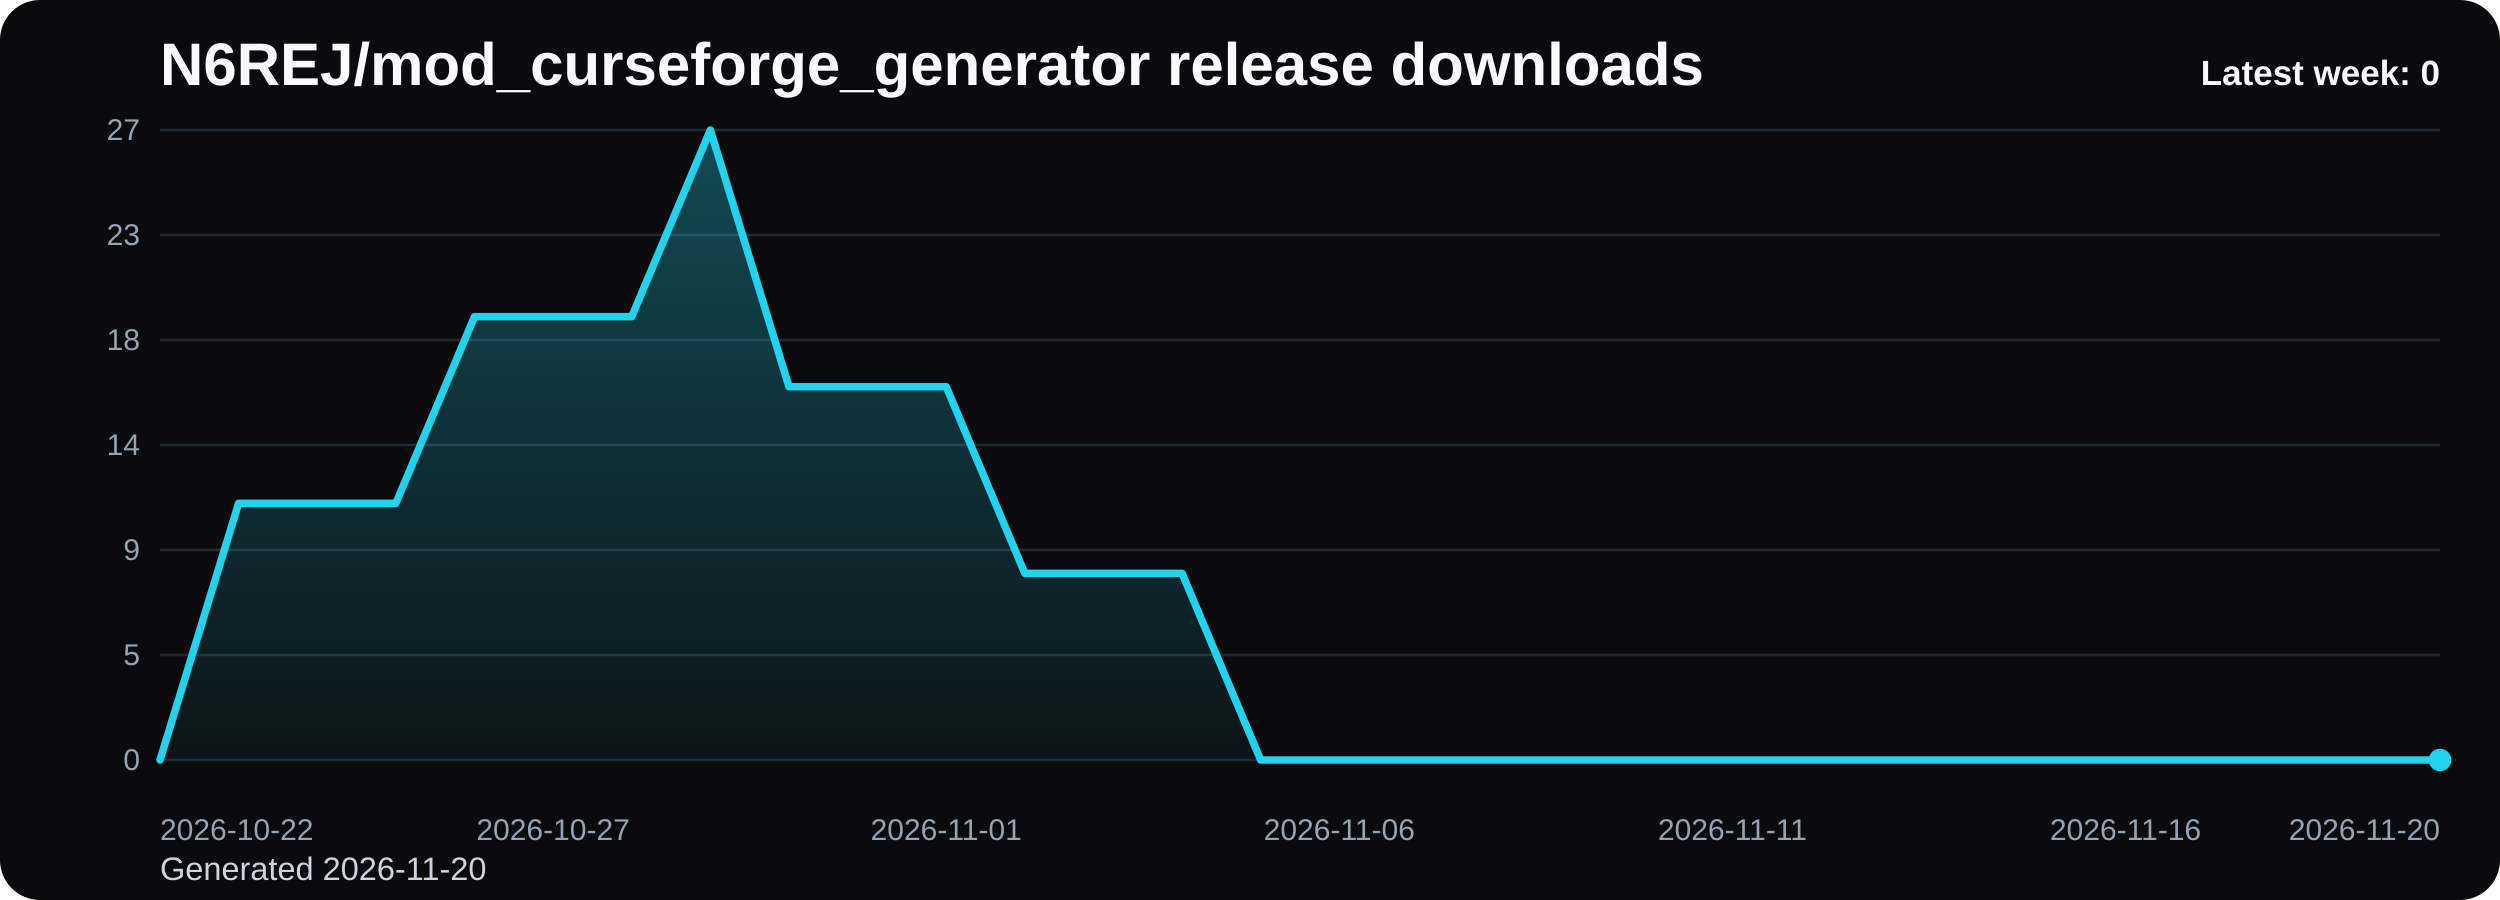
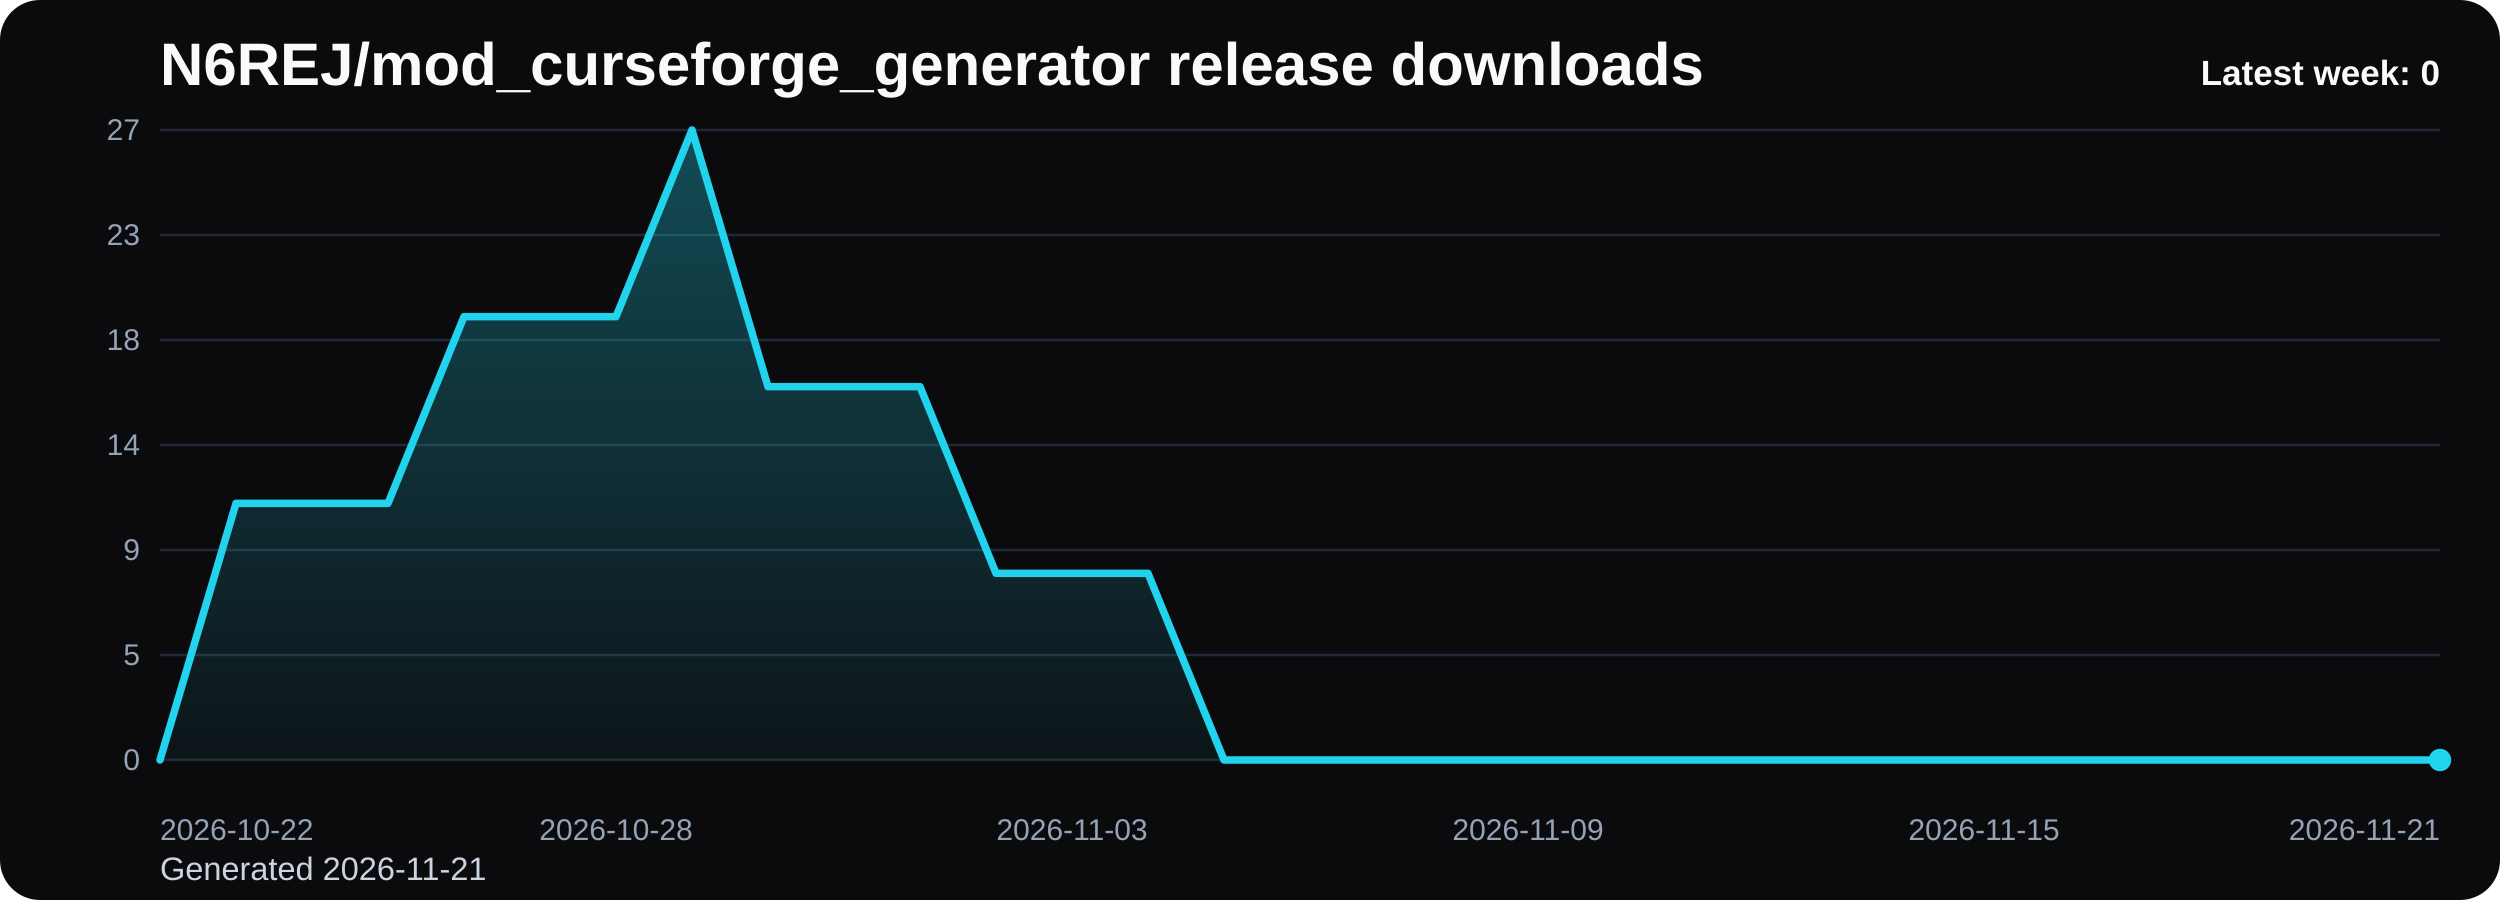
<svg xmlns="http://www.w3.org/2000/svg" viewBox="0 0 1000 360" role="img" aria-label="N6REJ/mod_curseforge_generator release downloads chart">
  <defs>
    <linearGradient id="fill-weekly-black" x1="0" y1="0" x2="0" y2="1">
      <stop offset="0%" stop-color="#22d3ee" stop-opacity="0.32" />
      <stop offset="100%" stop-color="#22d3ee" stop-opacity="0.05" />
    </linearGradient>
    <style>
      .bg { fill: #0b0b0d; }
      .title { font: 700 24px Arial, sans-serif; fill: #f8fafc; }
      .sub { font: 400 13px Arial, sans-serif; fill: #cbd5e1; }
      .grid { stroke: #1f2937; stroke-width: 1; }
      .axis { font: 400 12px Arial, sans-serif; fill: #94a3b8; }
      .line { fill: none; stroke: #22d3ee; stroke-width: 3; stroke-linecap: round; stroke-linejoin: round; }
      .dot { fill: #22d3ee; }
      .value { font: 600 11px Arial, sans-serif; fill: #cbd5e1; }
      .latest { font: 700 14px Arial, sans-serif; fill: #f8fafc; }
    </style>
  </defs>
  <rect class="bg" x="0" y="0" width="1000" height="360" rx="16" />
  <text class="title" x="64" y="34">N6REJ/mod_curseforge_generator release downloads</text>
-   <text class="sub" x="64" y="352">Generated 2026-11-20</text>
+   <text class="sub" x="64" y="352">Generated 2026-11-21</text>
  <line x1="64" y1="52.00" x2="976" y2="52.00" class="grid" />
  <text x="56" y="56.00" text-anchor="end" class="axis">27</text>
  <line x1="64" y1="94.00" x2="976" y2="94.00" class="grid" />
  <text x="56" y="98.00" text-anchor="end" class="axis">23</text>
  <line x1="64" y1="136.00" x2="976" y2="136.00" class="grid" />
  <text x="56" y="140.00" text-anchor="end" class="axis">18</text>
  <line x1="64" y1="178.00" x2="976" y2="178.00" class="grid" />
  <text x="56" y="182.00" text-anchor="end" class="axis">14</text>
  <line x1="64" y1="220.00" x2="976" y2="220.00" class="grid" />
  <text x="56" y="224.00" text-anchor="end" class="axis">9</text>
  <line x1="64" y1="262.00" x2="976" y2="262.00" class="grid" />
  <text x="56" y="266.00" text-anchor="end" class="axis">5</text>
  <line x1="64" y1="304.00" x2="976" y2="304.00" class="grid" />
  <text x="56" y="308.00" text-anchor="end" class="axis">0</text>
-   <path d="M 64.00 304 L 64.00 304.00 L 95.45 201.33 L 126.90 201.33 L 158.34 201.33 L 189.79 126.67 L 221.24 126.67 L 252.69 126.67 L 284.14 52.00 L 315.59 154.67 L 347.03 154.67 L 378.48 154.67 L 409.93 229.33 L 441.38 229.33 L 472.83 229.33 L 504.28 304.00 L 535.72 304.00 L 567.17 304.00 L 598.62 304.00 L 630.07 304.00 L 661.52 304.00 L 692.97 304.00 L 724.41 304.00 L 755.86 304.00 L 787.31 304.00 L 818.76 304.00 L 850.21 304.00 L 881.66 304.00 L 913.10 304.00 L 944.55 304.00 L 976.00 304.00 L 976.00 304 Z" fill="url(#fill-weekly-black)" />
-   <polyline class="line" points="64.00,304.00 95.45,201.33 126.90,201.33 158.34,201.33 189.79,126.67 221.24,126.67 252.69,126.67 284.14,52.00 315.59,154.67 347.03,154.67 378.48,154.67 409.93,229.33 441.38,229.33 472.83,229.33 504.28,304.00 535.72,304.00 567.17,304.00 598.62,304.00 630.07,304.00 661.52,304.00 692.97,304.00 724.41,304.00 755.86,304.00 787.31,304.00 818.76,304.00 850.21,304.00 881.66,304.00 913.10,304.00 944.55,304.00 976.00,304.00" />
+   <path d="M 64.00 304 L 64.00 304.00 L 94.40 201.33 L 124.80 201.33 L 155.20 201.33 L 185.60 126.67 L 216.00 126.67 L 246.40 126.67 L 276.80 52.00 L 307.20 154.67 L 337.60 154.67 L 368.00 154.67 L 398.40 229.33 L 428.80 229.33 L 459.20 229.33 L 489.60 304.00 L 520.00 304.00 L 550.40 304.00 L 580.80 304.00 L 611.20 304.00 L 641.60 304.00 L 672.00 304.00 L 702.40 304.00 L 732.80 304.00 L 763.20 304.00 L 793.60 304.00 L 824.00 304.00 L 854.40 304.00 L 884.80 304.00 L 915.20 304.00 L 945.60 304.00 L 976.00 304.00 L 976.00 304 Z" fill="url(#fill-weekly-black)" />
+   <polyline class="line" points="64.00,304.00 94.40,201.33 124.80,201.33 155.20,201.33 185.60,126.67 216.00,126.67 246.40,126.67 276.80,52.00 307.20,154.67 337.60,154.67 368.00,154.67 398.40,229.33 428.80,229.33 459.20,229.33 489.60,304.00 520.00,304.00 550.40,304.00 580.80,304.00 611.20,304.00 641.60,304.00 672.00,304.00 702.40,304.00 732.80,304.00 763.20,304.00 793.60,304.00 824.00,304.00 854.40,304.00 884.80,304.00 915.20,304.00 945.60,304.00 976.00,304.00" />
  <circle class="dot" cx="976.00" cy="304.00" r="4.5" />
  <text class="axis" x="64.00" y="336" text-anchor="start">2026-10-22</text>
-   <text class="axis" x="221.24" y="336" text-anchor="middle">2026-10-27</text>
-   <text class="axis" x="378.48" y="336" text-anchor="middle">2026-11-01</text>
-   <text class="axis" x="535.72" y="336" text-anchor="middle">2026-11-06</text>
-   <text class="axis" x="692.97" y="336" text-anchor="middle">2026-11-11</text>
-   <text class="axis" x="850.21" y="336" text-anchor="middle">2026-11-16</text>
-   <text class="axis" x="976.00" y="336" text-anchor="end">2026-11-20</text>
+   <text class="axis" x="246.40" y="336" text-anchor="middle">2026-10-28</text>
+   <text class="axis" x="428.80" y="336" text-anchor="middle">2026-11-03</text>
+   <text class="axis" x="611.20" y="336" text-anchor="middle">2026-11-09</text>
+   <text class="axis" x="793.60" y="336" text-anchor="middle">2026-11-15</text>
+   <text class="axis" x="976.00" y="336" text-anchor="end">2026-11-21</text>
  <text class="latest" x="976" y="34" text-anchor="end">Latest week: 0</text>
</svg>
